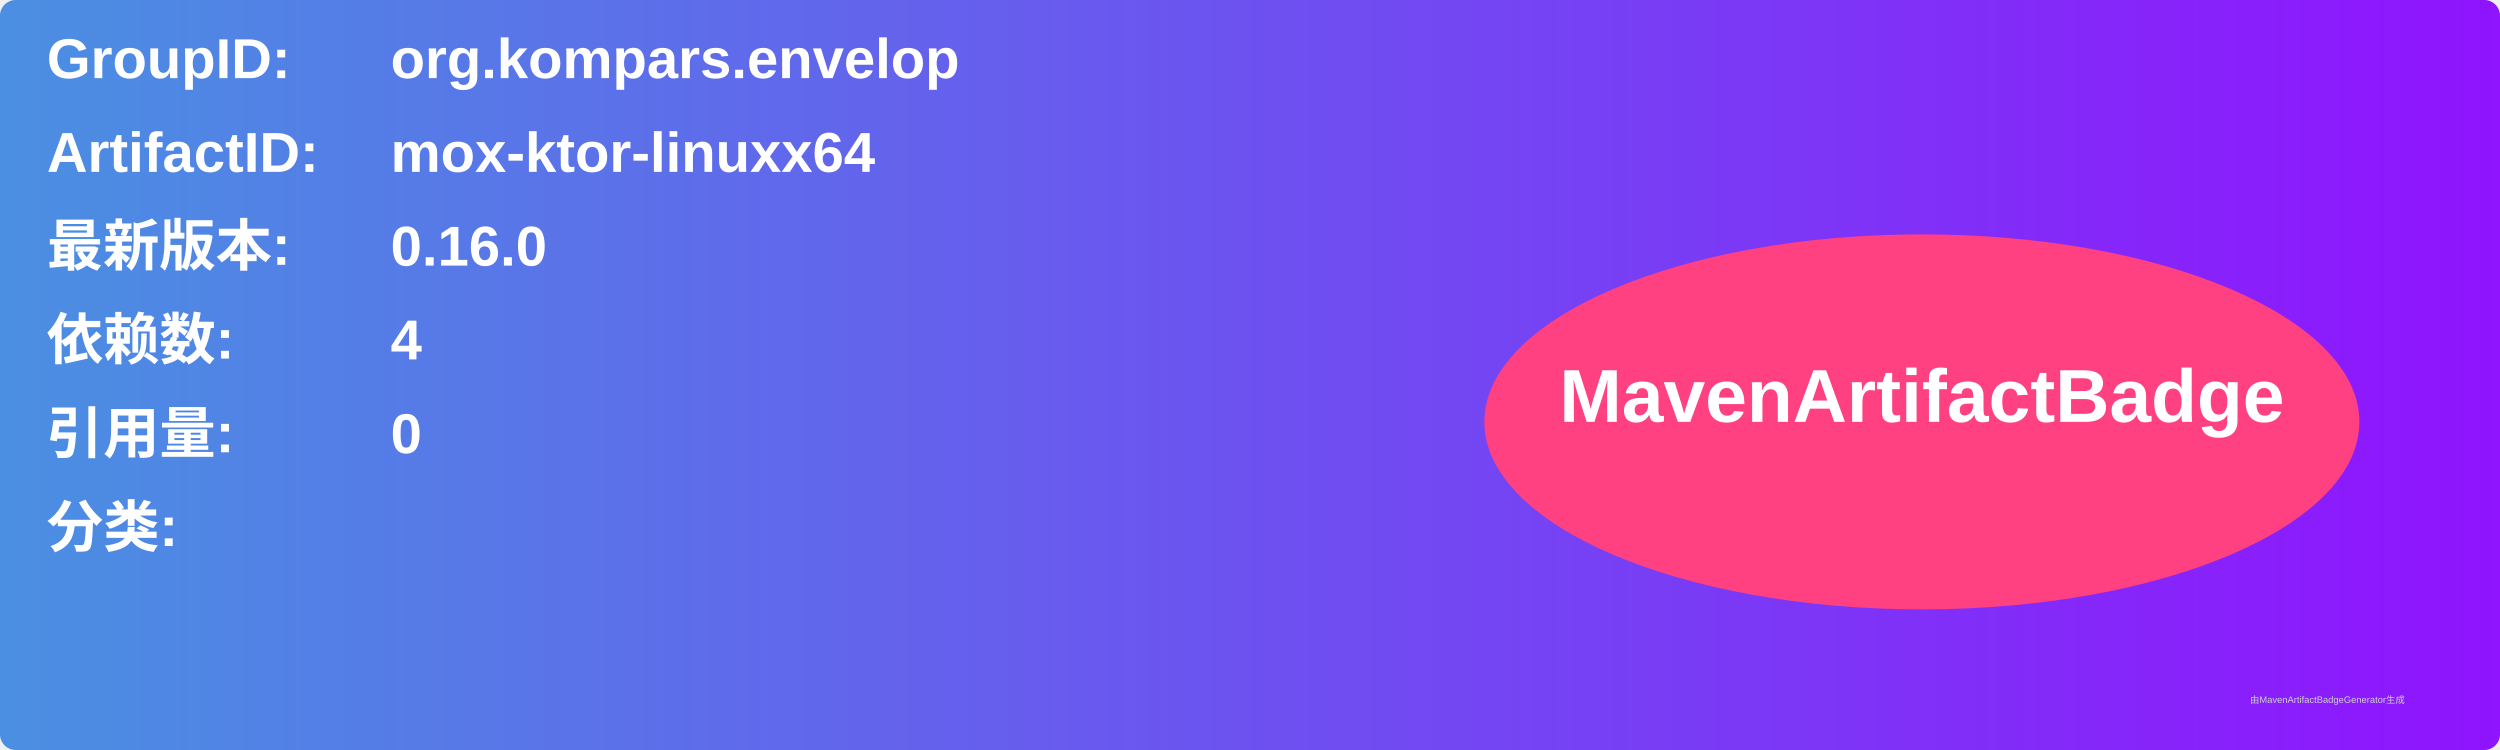
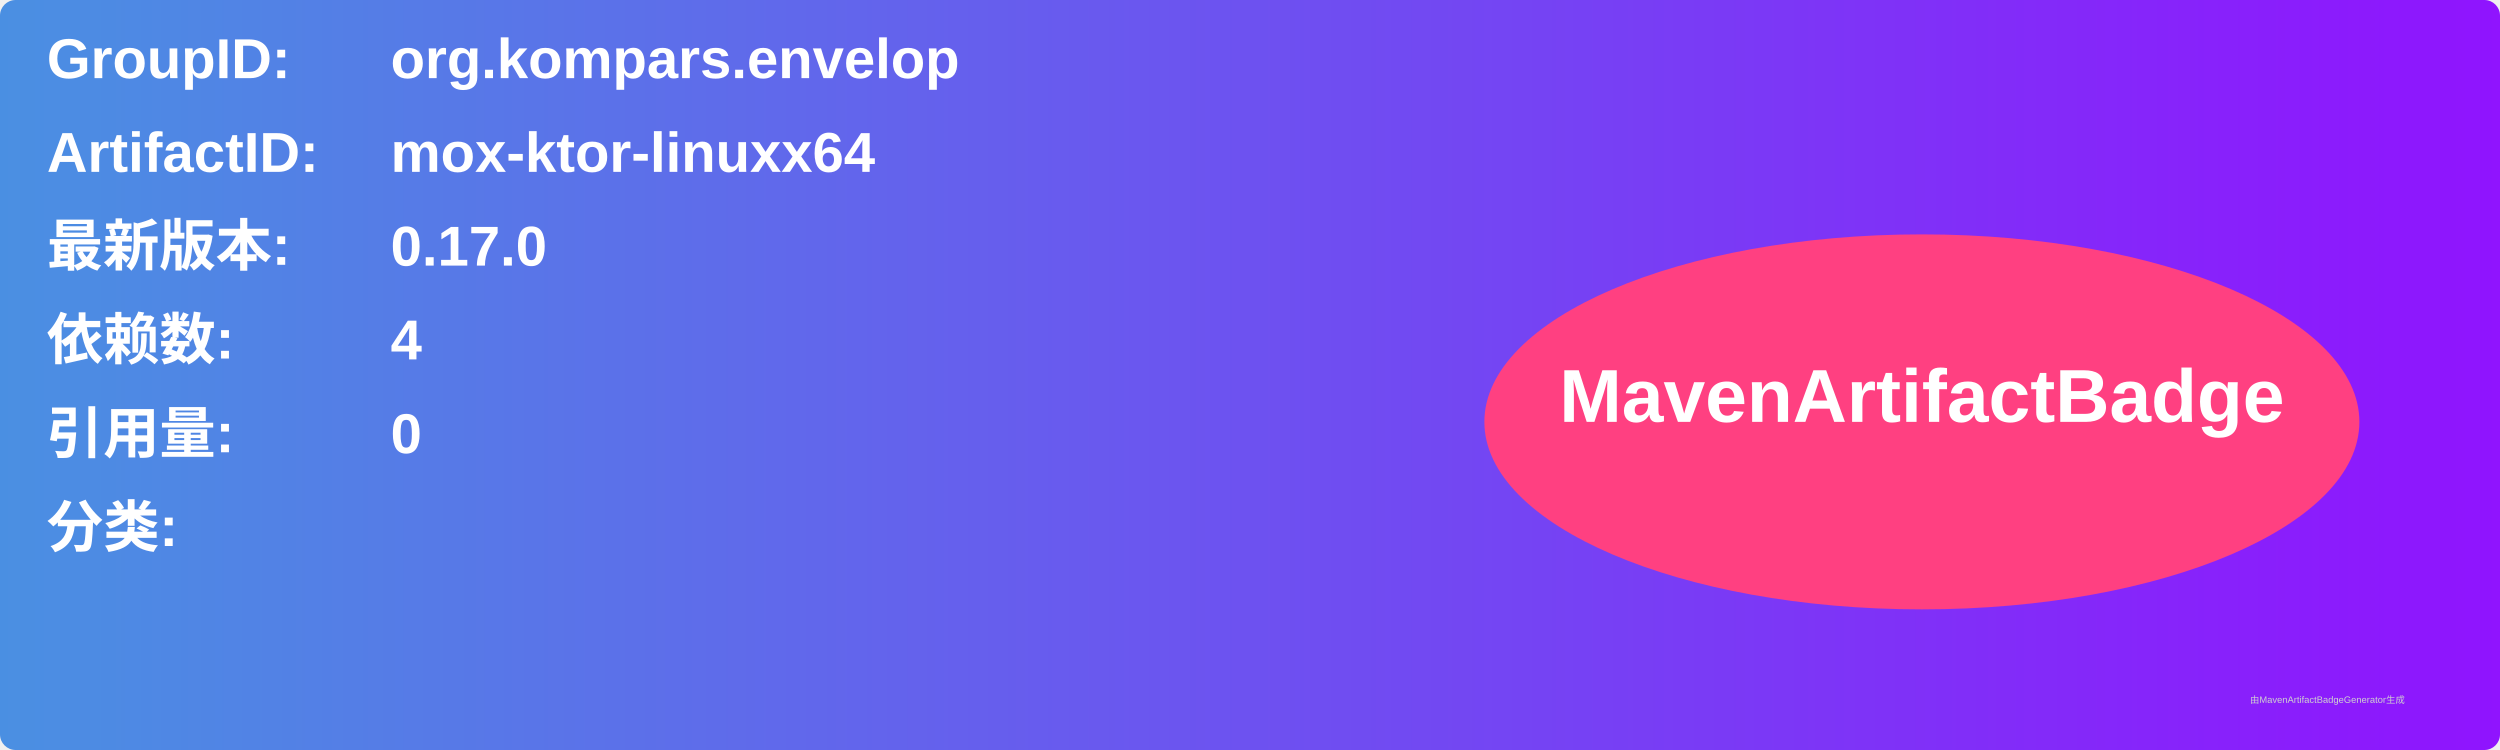
<svg xmlns="http://www.w3.org/2000/svg" width="800" height="240" viewBox="0 0 800 240">
  <linearGradient id="grad" x1="0%" y1="0%" x2="100%" y2="0%">
    <stop offset="0%" stop-color="#4a90e2" />
    <stop offset="100%" stop-color="#9013fe" />
  </linearGradient>
  <rect width="100%" height="100%" rx="5" ry="5" fill="url(#grad)" />
  <g transform="translate(15, 15)">
    <text x="0" y="10" font-family="Arial" font-size="18" fill="white" font-weight="bold" width="260">GroupID:</text>
    <text x="110" y="10" font-family="Arial" font-size="18" fill="white" font-weight="bold" width="460">org.kompars.envelop</text>
    <text x="0" y="40" font-family="Arial" font-size="18" fill="white" font-weight="bold" width="260">ArtifactID:</text>
    <text x="110" y="40" font-family="Arial" font-size="18" fill="white" font-weight="bold" width="460">mox-ktor-linuxx64</text>
    <text x="0" y="70" font-family="Arial" font-size="18" fill="white" font-weight="bold">最新版本:</text>
    <text x="110" y="70" font-family="Arial" font-size="18" fill="white" font-weight="bold">
-       <tspan font-weight="bold">0.16.0</tspan>
+       <tspan font-weight="bold">0.17.0</tspan>
    </text>
    <text x="0" y="100" font-family="Arial" font-size="18" fill="white" font-weight="bold">依赖数: </text>
    <text x="110" y="100" font-family="Arial" font-size="18" fill="white">
      <tspan font-weight="bold">4</tspan>
    </text>
    <text x="0" y="130" font-family="Arial" font-size="18" fill="white" font-weight="bold">引用量: </text>
    <text x="110" y="130" font-family="Arial" font-size="18" fill="white">
      <tspan font-weight="bold">0</tspan>
    </text>
    <text x="0" y="160" font-family="Arial" font-size="18" fill="white" font-weight="bold">分类:</text>
    <text x="10" y="190" font-family="Arial" font-size="10" fill="white">
      <tspan font-weight="bold" />
    </text>
    <ellipse cx="600" cy="120" rx="140" ry="60" fill="#ff4081" />
    <text x="600" y="120" text-anchor="middle" font-family="Arial" font-size="24" fill="white" font-weight="bold">MavenArtifactBadge</text>
  </g>
  <text x="720" y="225" font-family="Arial" font-size="3" fill="#d0d0d0">由MavenArtifactBadgeGenerator生成</text>
</svg>
